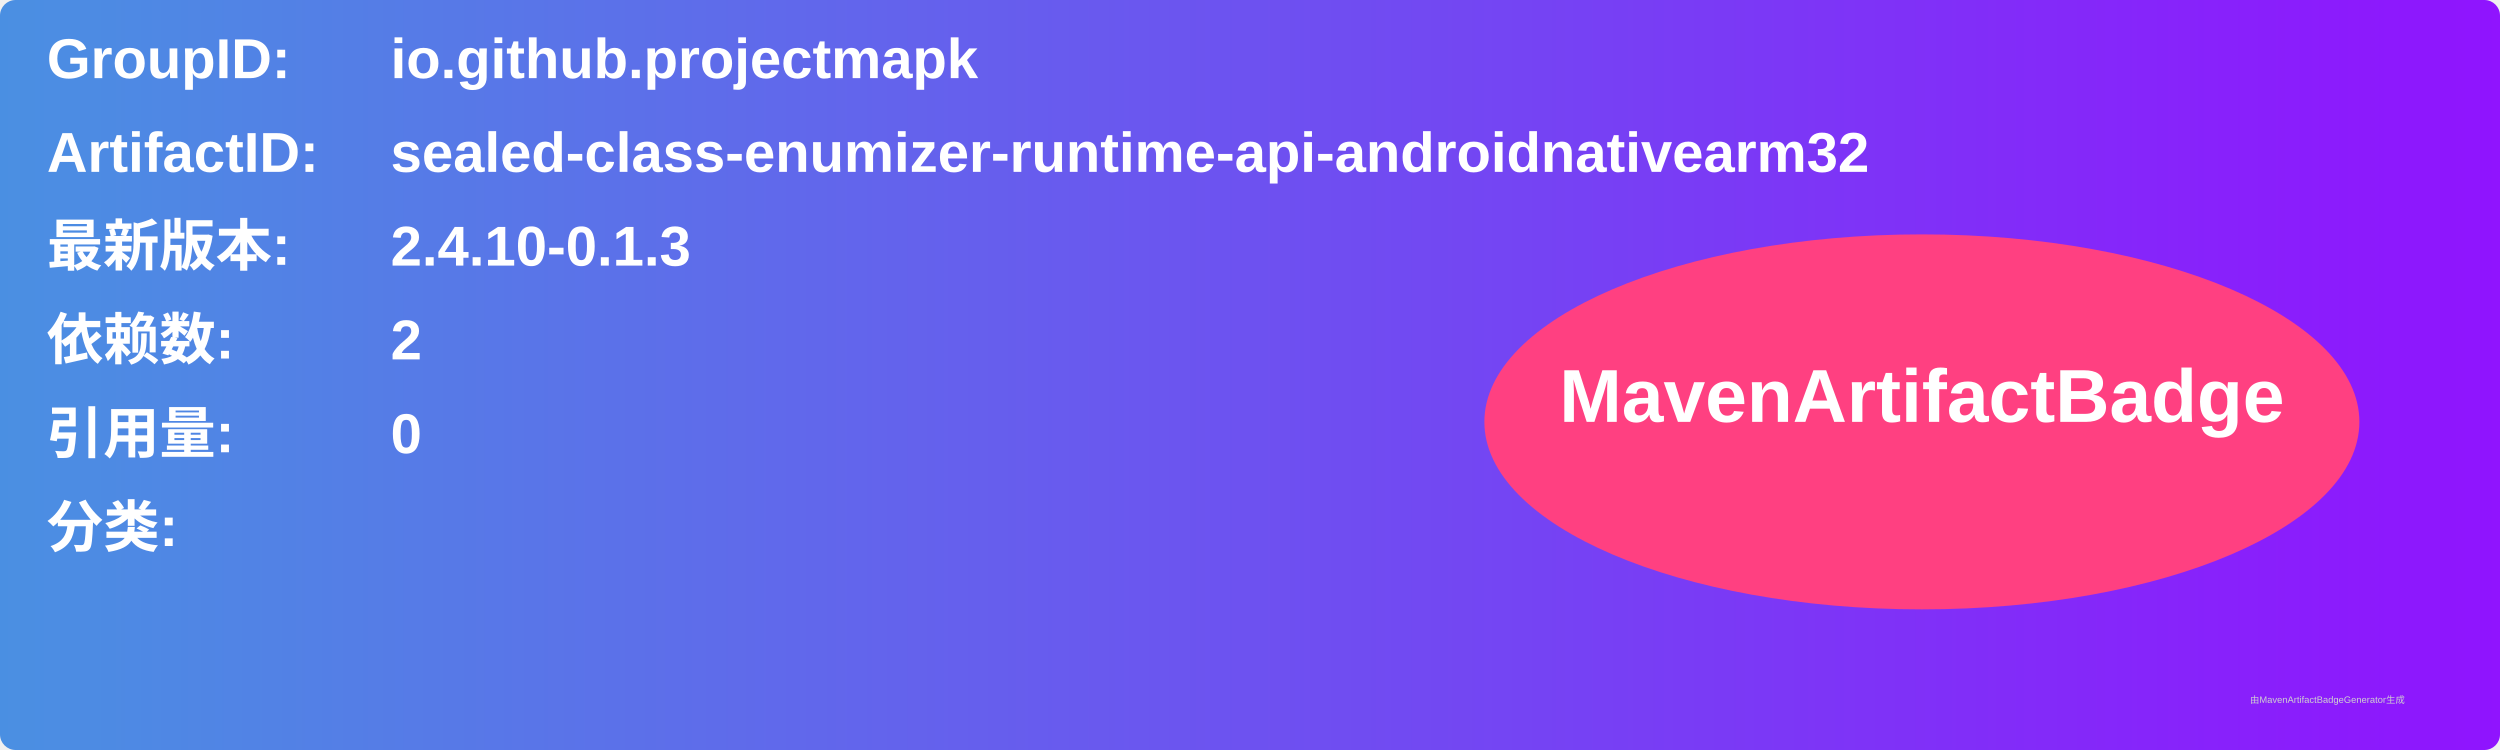
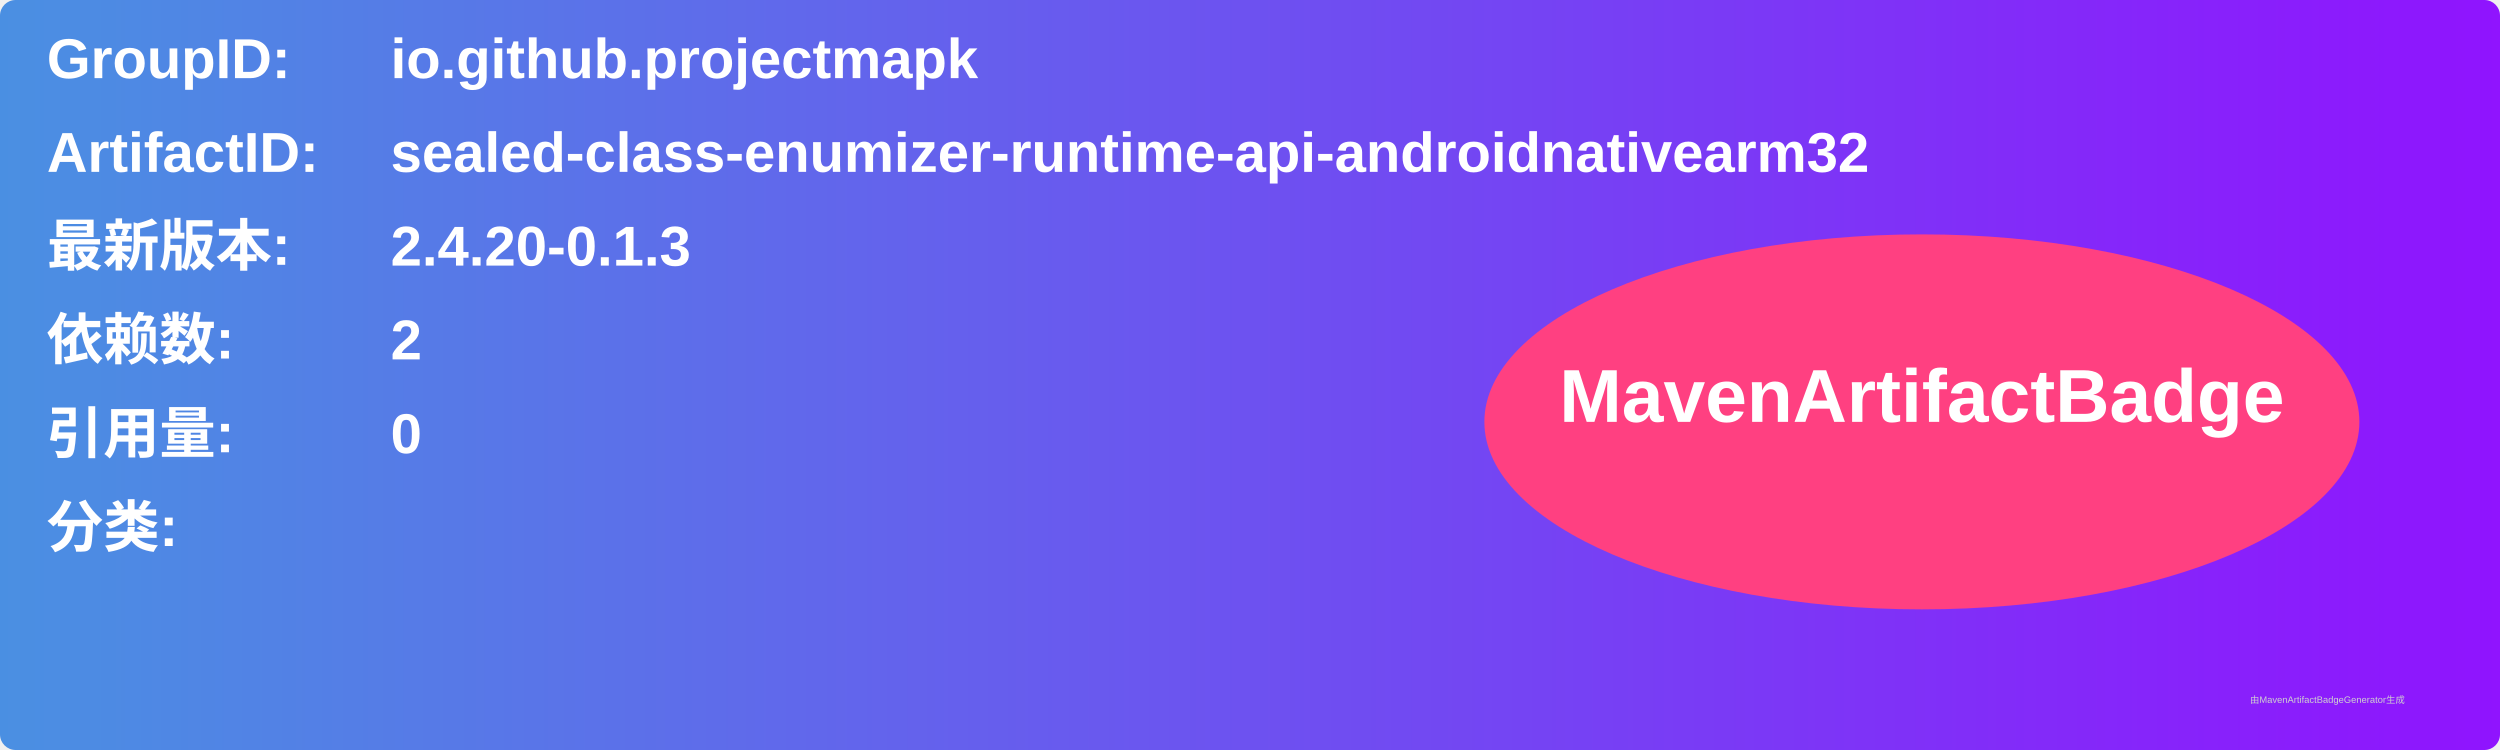
<svg xmlns="http://www.w3.org/2000/svg" width="800" height="240" viewBox="0 0 800 240">
  <linearGradient id="grad" x1="0%" y1="0%" x2="100%" y2="0%">
    <stop offset="0%" stop-color="#4a90e2" />
    <stop offset="100%" stop-color="#9013fe" />
  </linearGradient>
  <rect width="100%" height="100%" rx="5" ry="5" fill="url(#grad)" />
  <g transform="translate(15, 15)">
    <text x="0" y="10" font-family="Arial" font-size="18" fill="white" font-weight="bold" width="260">GroupID:</text>
    <text x="110" y="10" font-family="Arial" font-size="18" fill="white" font-weight="bold" width="460">io.github.projectmapk</text>
    <text x="0" y="40" font-family="Arial" font-size="18" fill="white" font-weight="bold" width="260">ArtifactID:</text>
    <text x="110" y="40" font-family="Arial" font-size="18" fill="white" font-weight="bold" width="460">sealed-class-enumizer-runtime-api-androidnativearm32</text>
    <text x="0" y="70" font-family="Arial" font-size="18" fill="white" font-weight="bold">最新版本:</text>
    <text x="110" y="70" font-family="Arial" font-size="18" fill="white" font-weight="bold">
-       <tspan font-weight="bold">2.4.10-0.1.3</tspan>
+       <tspan font-weight="bold">2.4.20-0.1.3</tspan>
    </text>
    <text x="0" y="100" font-family="Arial" font-size="18" fill="white" font-weight="bold">依赖数: </text>
    <text x="110" y="100" font-family="Arial" font-size="18" fill="white">
      <tspan font-weight="bold">2</tspan>
    </text>
    <text x="0" y="130" font-family="Arial" font-size="18" fill="white" font-weight="bold">引用量: </text>
    <text x="110" y="130" font-family="Arial" font-size="18" fill="white">
      <tspan font-weight="bold">0</tspan>
    </text>
    <text x="0" y="160" font-family="Arial" font-size="18" fill="white" font-weight="bold">分类:</text>
    <text x="10" y="190" font-family="Arial" font-size="10" fill="white">
      <tspan font-weight="bold" />
    </text>
    <ellipse cx="600" cy="120" rx="140" ry="60" fill="#ff4081" />
    <text x="600" y="120" text-anchor="middle" font-family="Arial" font-size="24" fill="white" font-weight="bold">MavenArtifactBadge</text>
  </g>
  <text x="720" y="225" font-family="Arial" font-size="3" fill="#d0d0d0">由MavenArtifactBadgeGenerator生成</text>
</svg>
